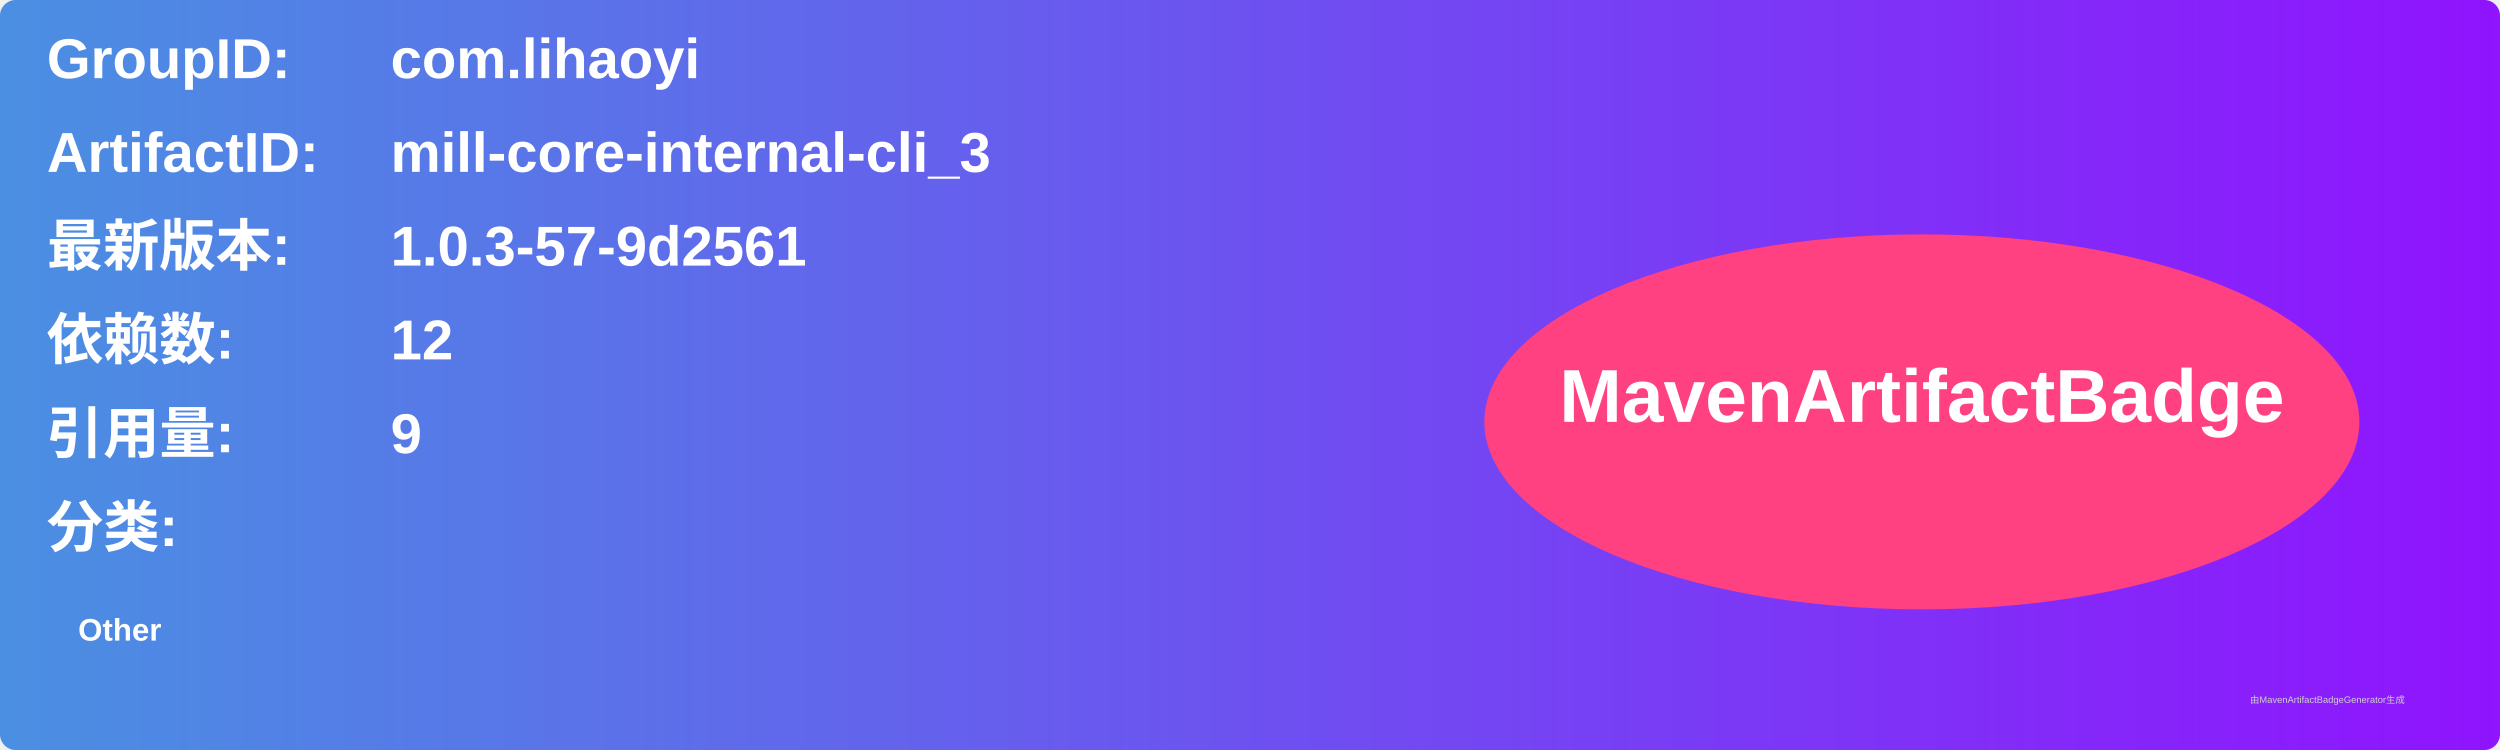
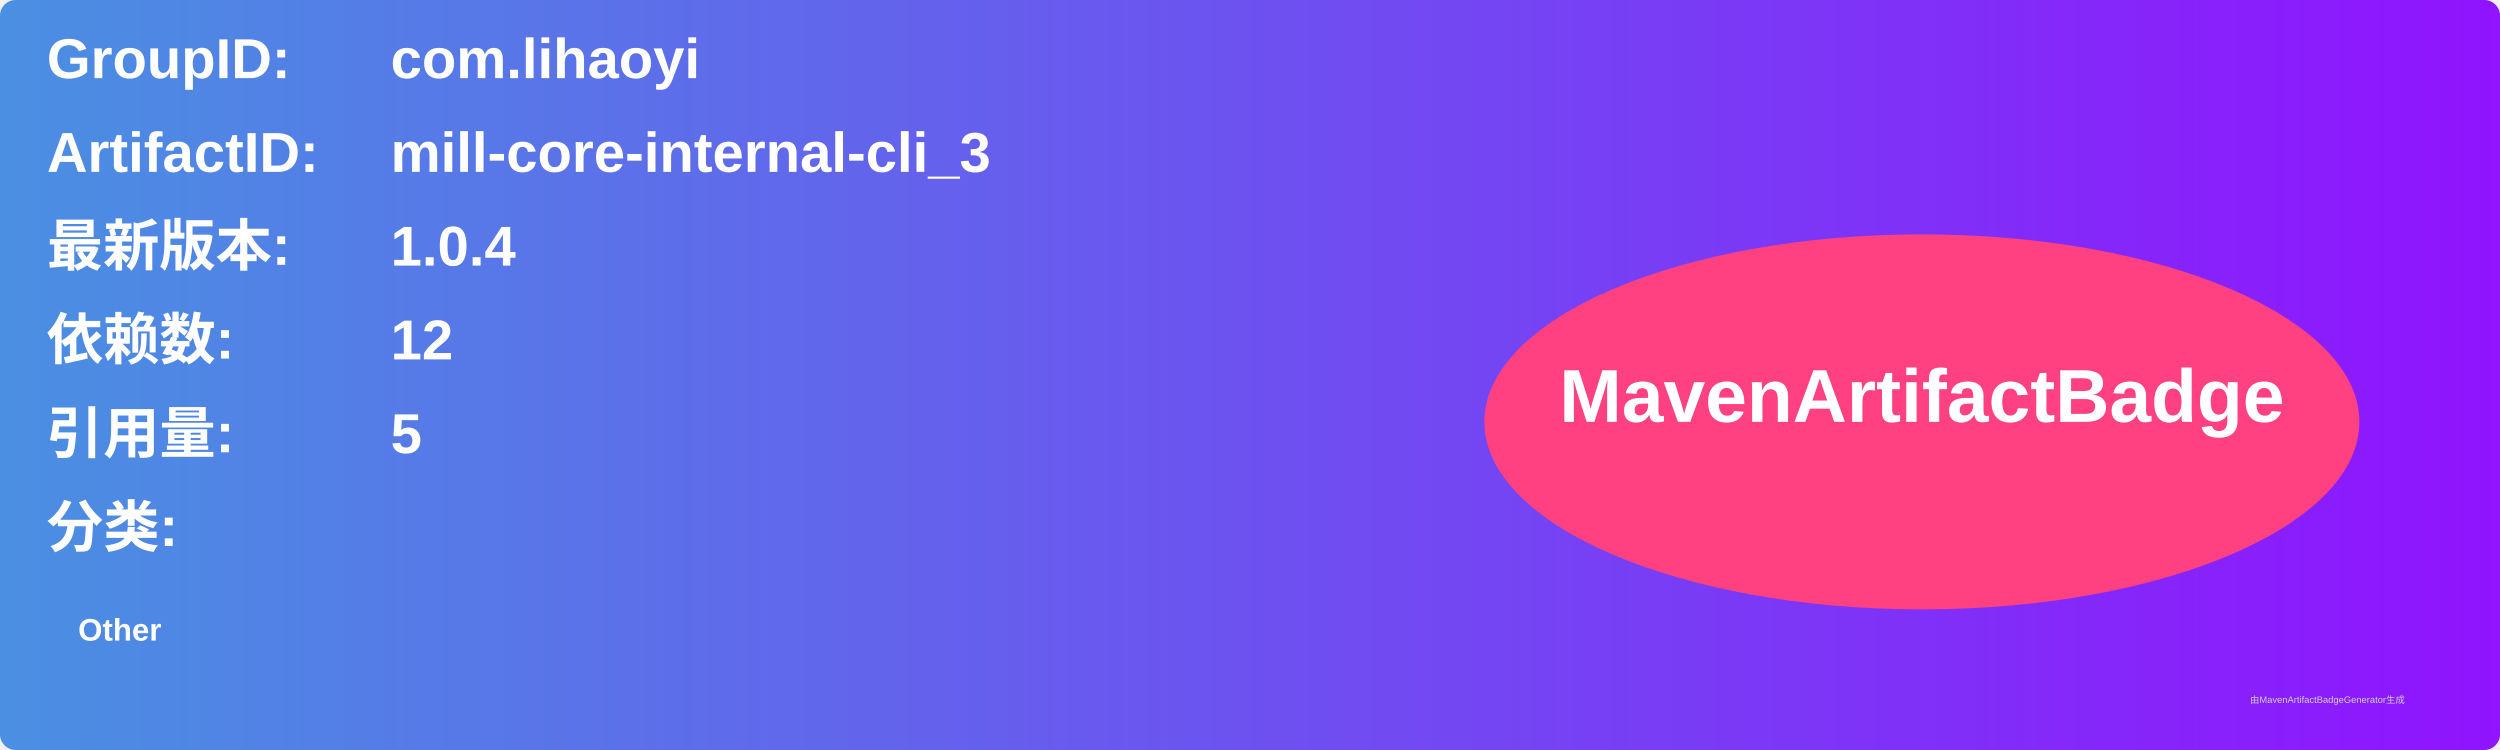
<svg xmlns="http://www.w3.org/2000/svg" width="800" height="240" viewBox="0 0 800 240">
  <linearGradient id="grad" x1="0%" y1="0%" x2="100%" y2="0%">
    <stop offset="0%" stop-color="#4a90e2" />
    <stop offset="100%" stop-color="#9013fe" />
  </linearGradient>
  <rect width="100%" height="100%" rx="5" ry="5" fill="url(#grad)" />
  <g transform="translate(15, 15)">
    <text x="0" y="10" font-family="Arial" font-size="18" fill="white" font-weight="bold" width="260">GroupID:</text>
    <text x="110" y="10" font-family="Arial" font-size="18" fill="white" font-weight="bold" width="460">com.lihaoyi</text>
    <text x="0" y="40" font-family="Arial" font-size="18" fill="white" font-weight="bold" width="260">ArtifactID:</text>
    <text x="110" y="40" font-family="Arial" font-size="18" fill="white" font-weight="bold" width="460">mill-core-internal-cli_3</text>
    <text x="0" y="70" font-family="Arial" font-size="18" fill="white" font-weight="bold">最新版本:</text>
    <text x="110" y="70" font-family="Arial" font-size="18" fill="white" font-weight="bold">
-       <tspan font-weight="bold">1.0.3-57-9d2561</tspan>
+       <tspan font-weight="bold">1.0.4</tspan>
    </text>
    <text x="0" y="100" font-family="Arial" font-size="18" fill="white" font-weight="bold">依赖数: </text>
    <text x="110" y="100" font-family="Arial" font-size="18" fill="white">
      <tspan font-weight="bold">12</tspan>
    </text>
    <text x="0" y="130" font-family="Arial" font-size="18" fill="white" font-weight="bold">引用量: </text>
    <text x="110" y="130" font-family="Arial" font-size="18" fill="white">
-       <tspan font-weight="bold">9</tspan>
+       <tspan font-weight="bold">5</tspan>
    </text>
    <text x="0" y="160" font-family="Arial" font-size="18" fill="white" font-weight="bold">分类:</text>
    <text x="10" y="190" font-family="Arial" font-size="10" fill="white">
      <tspan font-weight="bold">Other</tspan>
    </text>
    <ellipse cx="600" cy="120" rx="140" ry="60" fill="#ff4081" />
    <text x="600" y="120" text-anchor="middle" font-family="Arial" font-size="24" fill="white" font-weight="bold">MavenArtifactBadge</text>
  </g>
  <text x="720" y="225" font-family="Arial" font-size="3" fill="#d0d0d0">由MavenArtifactBadgeGenerator生成</text>
</svg>
